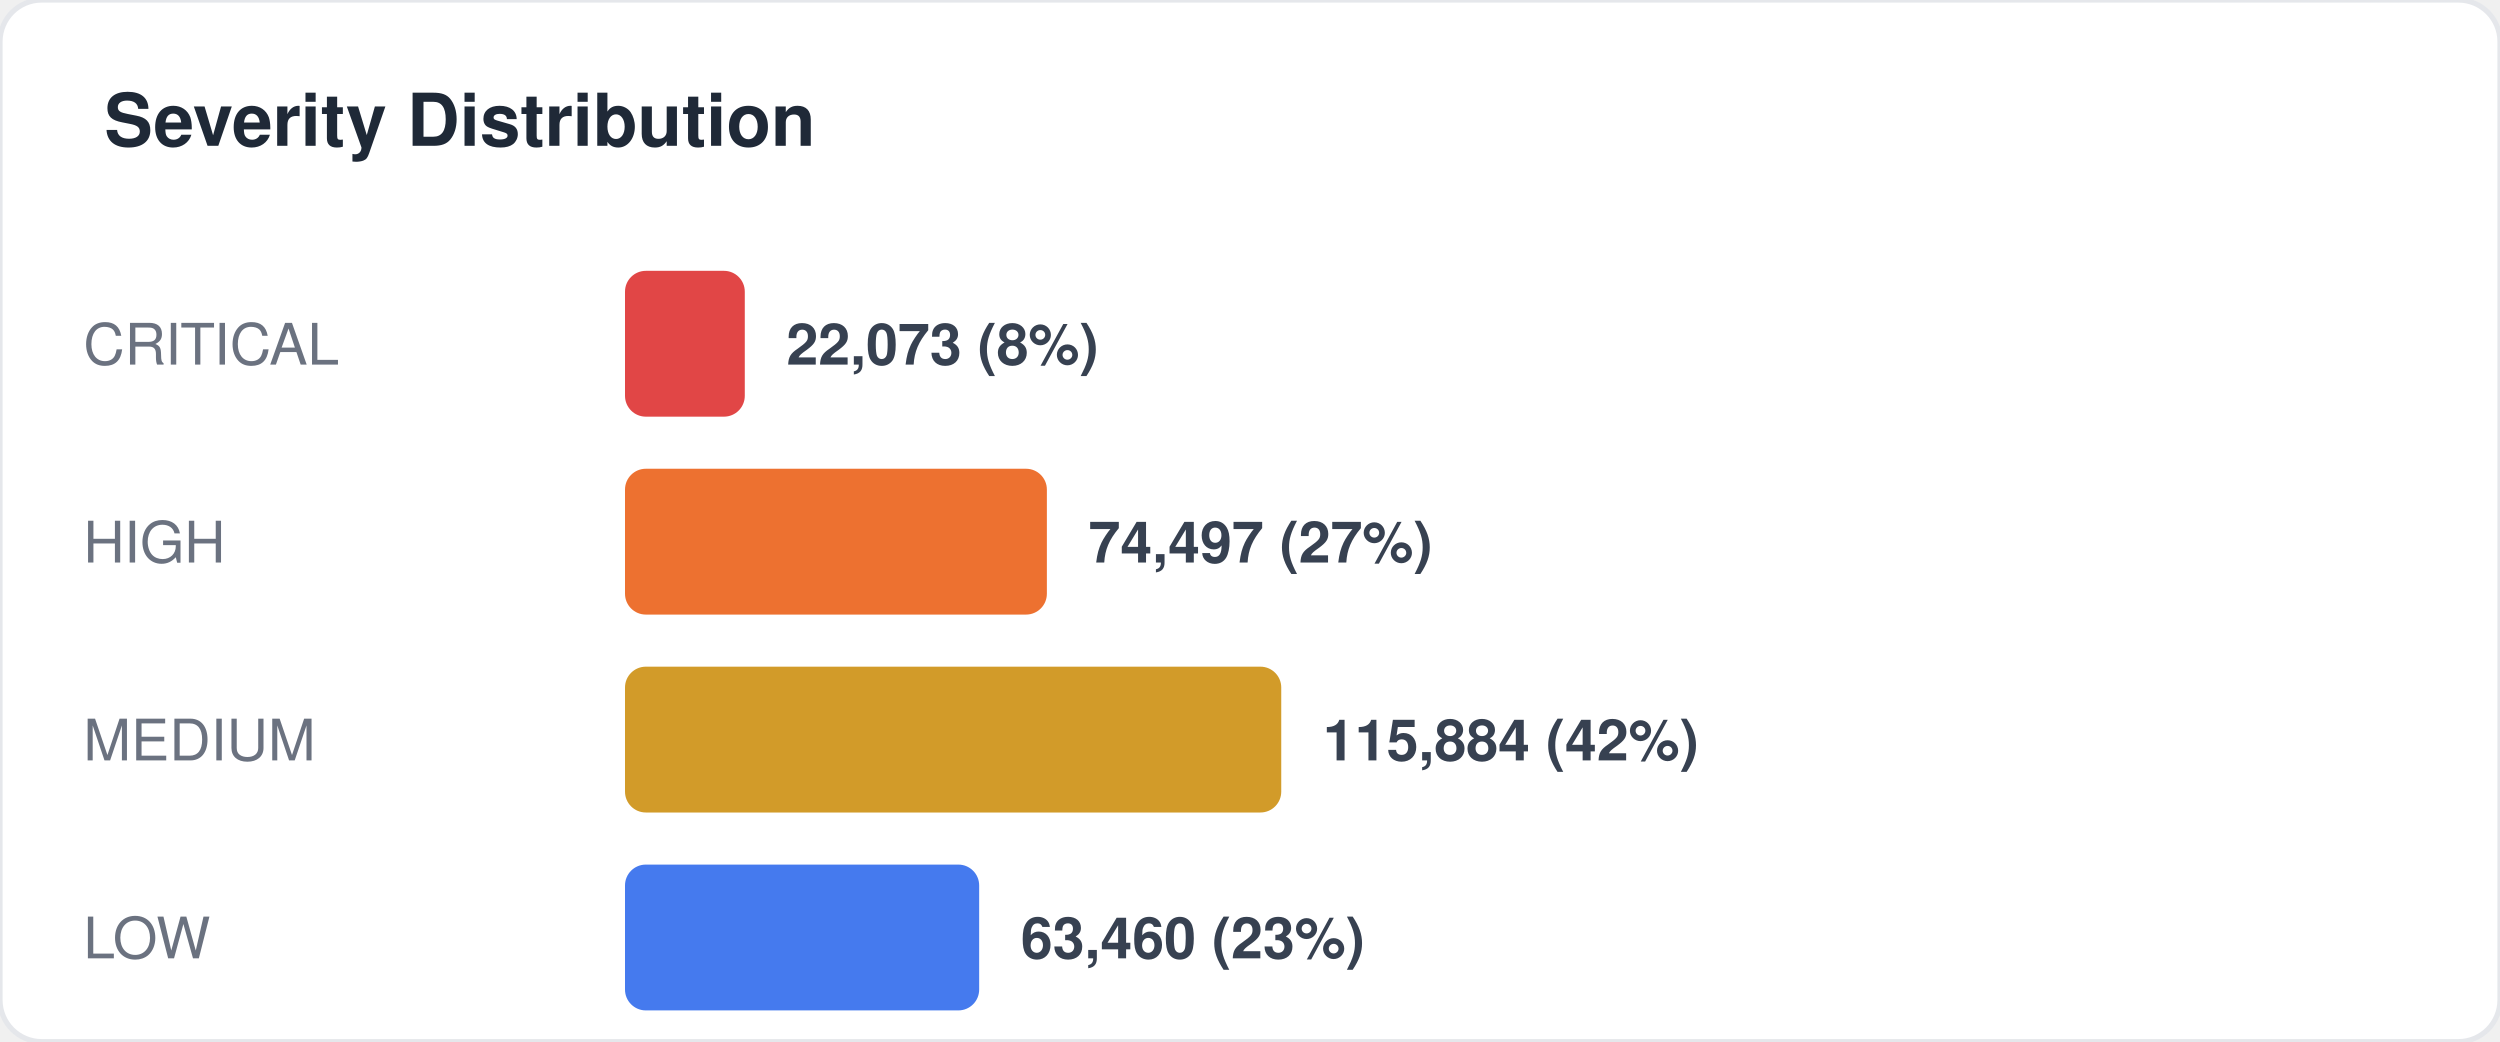
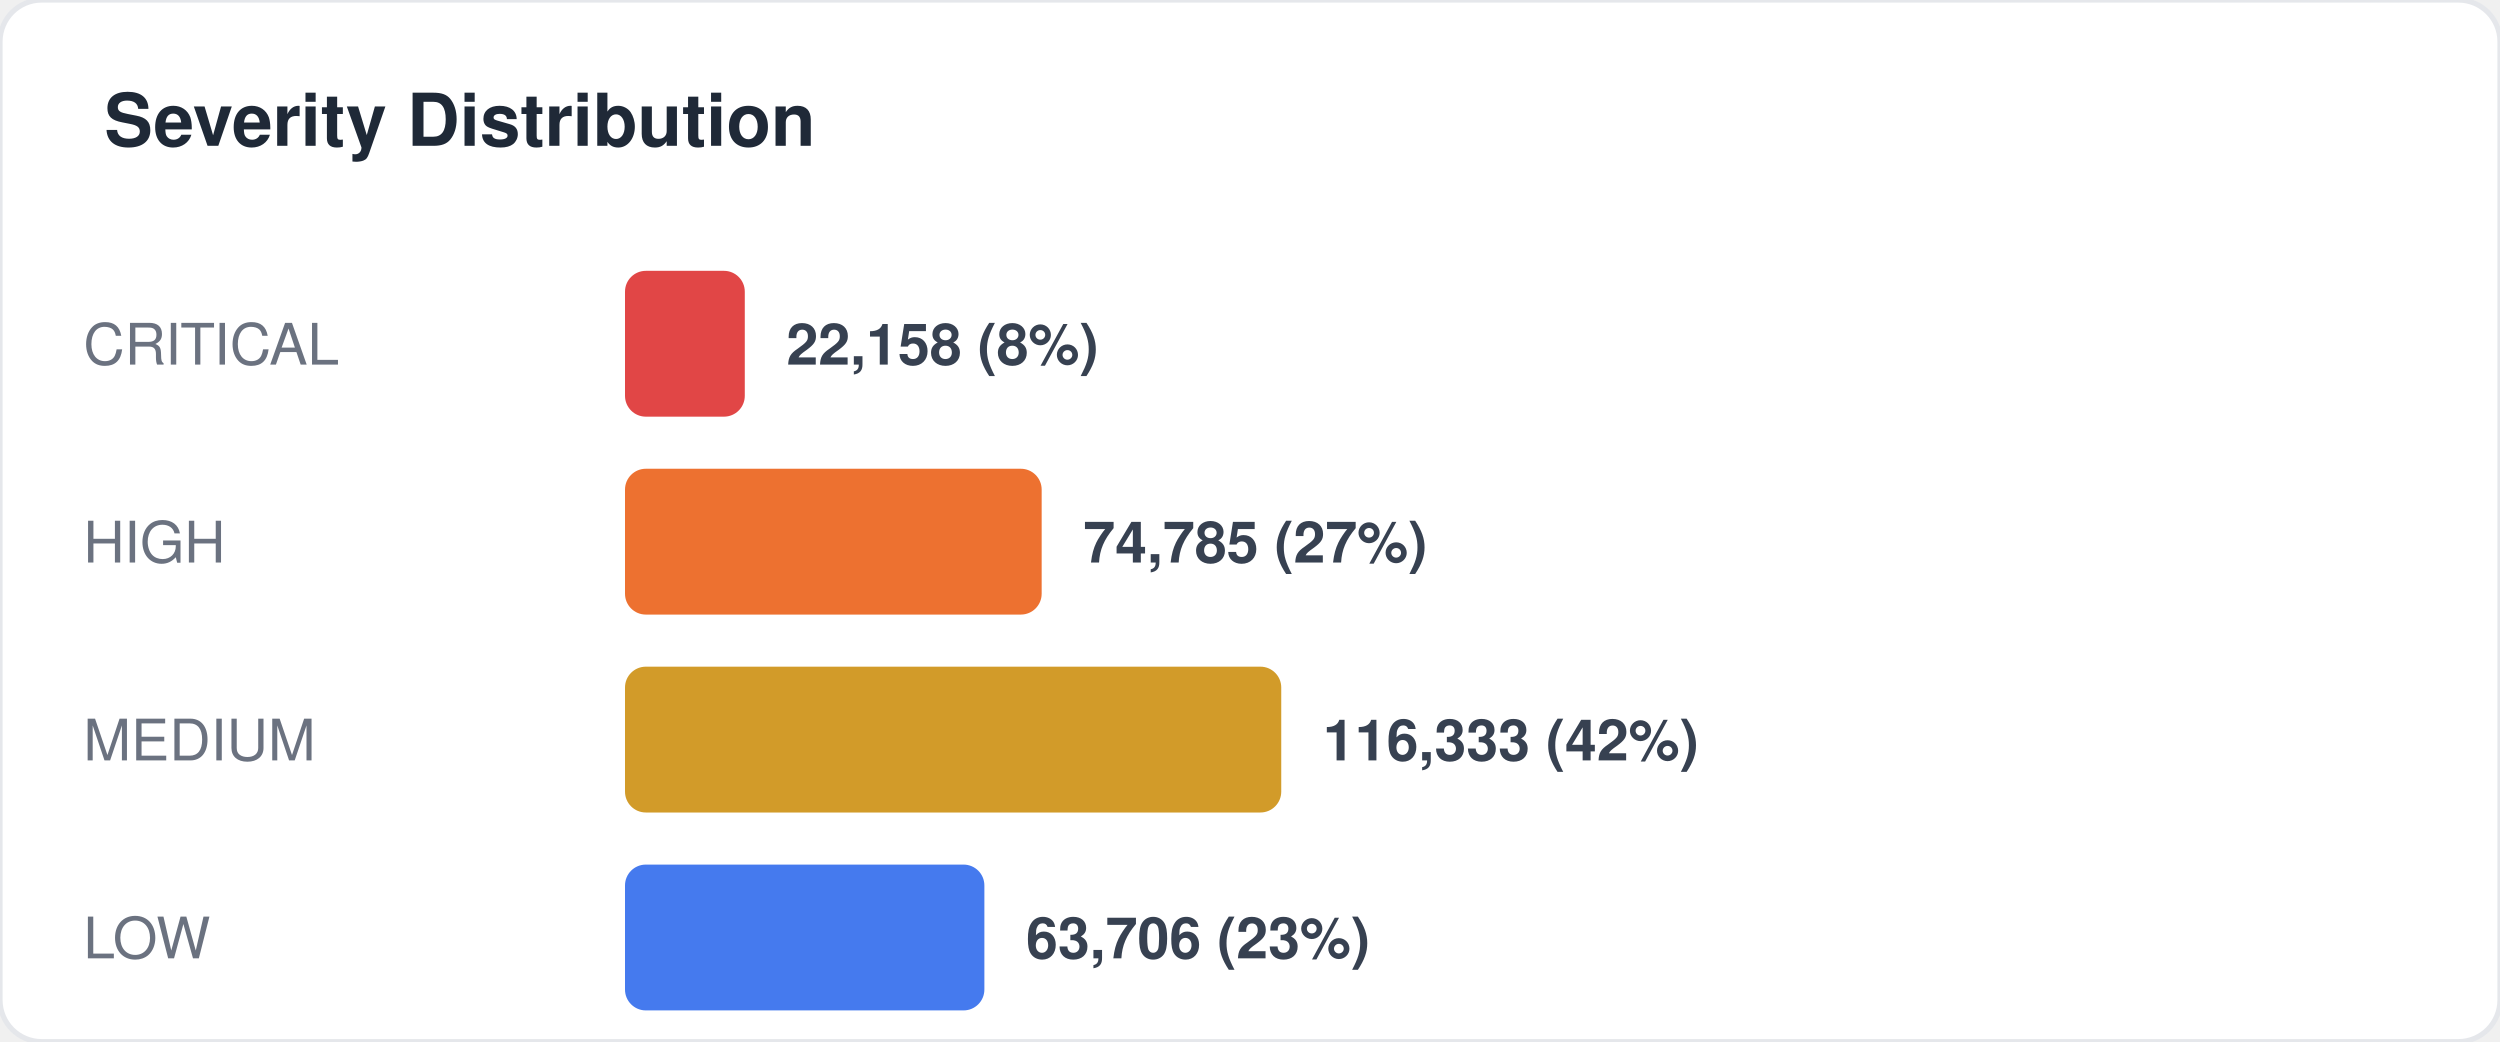
<svg xmlns="http://www.w3.org/2000/svg" width="480" height="200" viewBox="0 0 480 200" fill="none">
  <style>
  text { font-family: -apple-system, BlinkMacSystemFont, "Segoe UI", Helvetica, Arial, sans-serif; }
  .title { font-size: 14px; font-weight: 700; fill: #1f2937; }
  .label { font-size: 11px; fill: #6b7280; }
  .value { font-size: 11px; font-weight: 600; fill: #374151; }
  .big-number { font-size: 28px; font-weight: 800; fill: #111827; }
  .sub { font-size: 10px; fill: #9ca3af; }
</style>
  <rect width="480" height="200" rx="8" fill="#ffffff" stroke="#e5e7eb" stroke-width="1" />
  <text x="20" y="28" class="title">Severity Distribution</text>
  <text x="16" y="70" class="label">CRITICAL</text>
  <rect x="120" y="52" width="23" height="28" rx="4" fill="#dc2626" opacity="0.85" />
-   <text x="151" y="70" class="value">22,073 (8%)</text>
+   <text x="151" y="70" class="value">22,158 (8%)</text>
  <text x="16" y="108" class="label">HIGH</text>
-   <rect x="120" y="90" width="81" height="28" rx="4" fill="#ea580c" opacity="0.85" />
-   <text x="209" y="108" class="value">74,497 (27%)</text>
+   <rect x="120" y="90" width="80" height="28" rx="4" fill="#ea580c" opacity="0.85" />
+   <text x="208" y="108" class="value">74,785 (27%)</text>
  <text x="16" y="146" class="label">MEDIUM</text>
  <rect x="120" y="128" width="126" height="28" rx="4" fill="#ca8a04" opacity="0.85" />
-   <text x="254" y="146" class="value">115,884 (42%)</text>
+   <text x="254" y="146" class="value">116,333 (42%)</text>
  <text x="16" y="184" class="label">LOW</text>
-   <rect x="120" y="166" width="68" height="28" rx="4" fill="#2563eb" opacity="0.85" />
-   <text x="196" y="184" class="value">63,460 (23%)</text>
+   <rect x="120" y="166" width="69" height="28" rx="4" fill="#2563eb" opacity="0.85" />
+   <text x="197" y="184" class="value">63,706 (23%)</text>
</svg>
